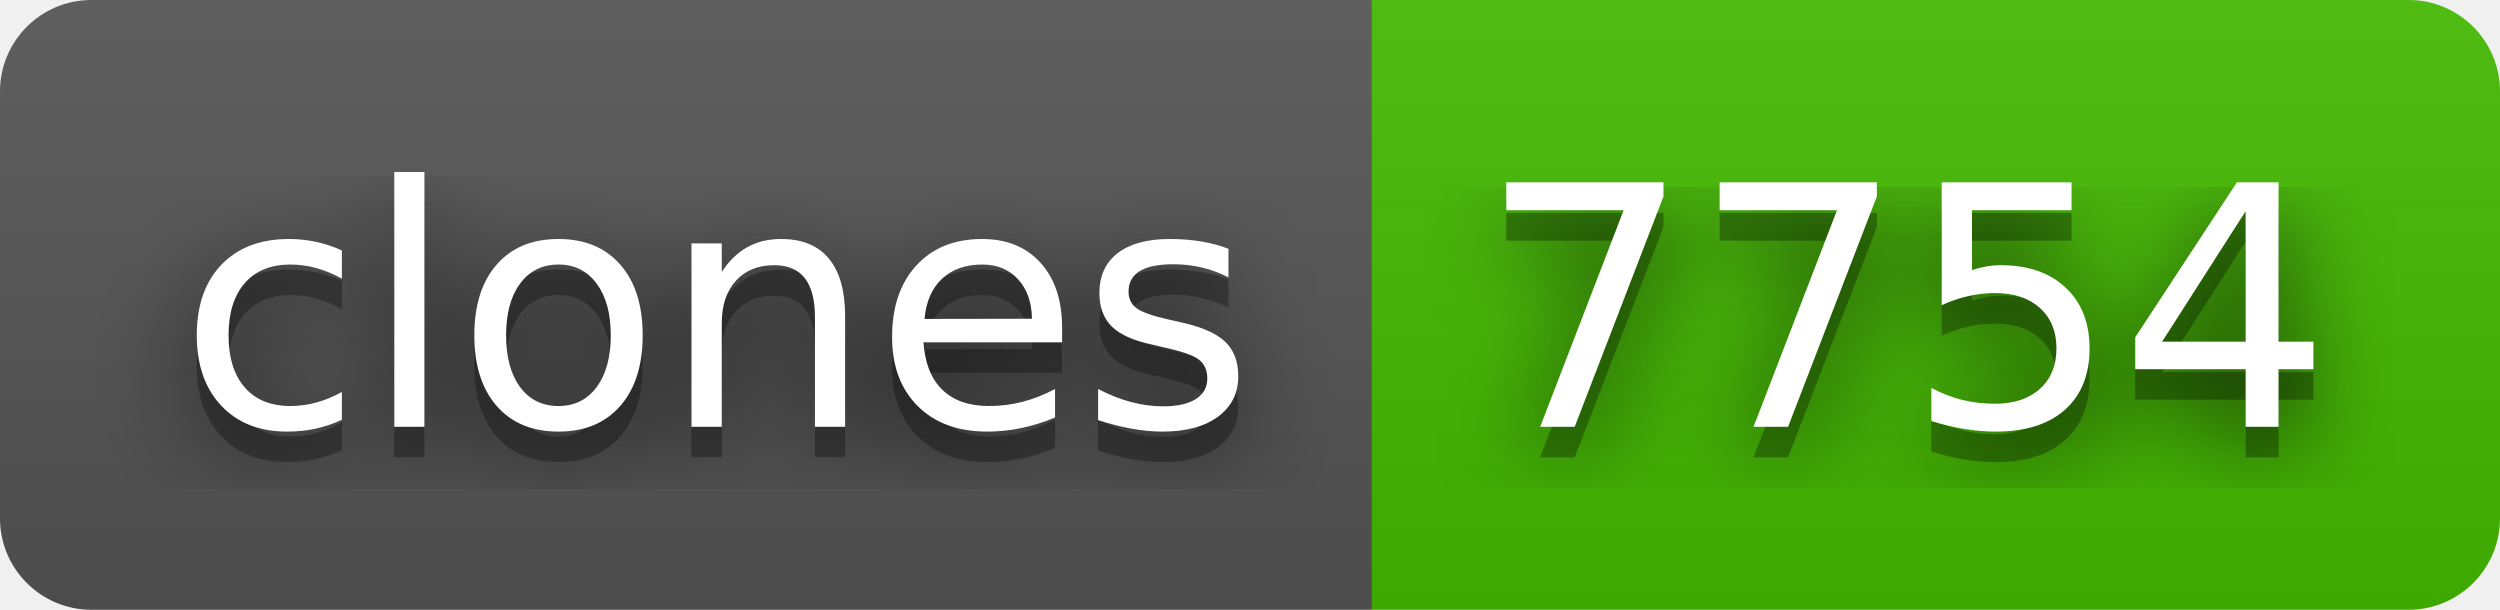
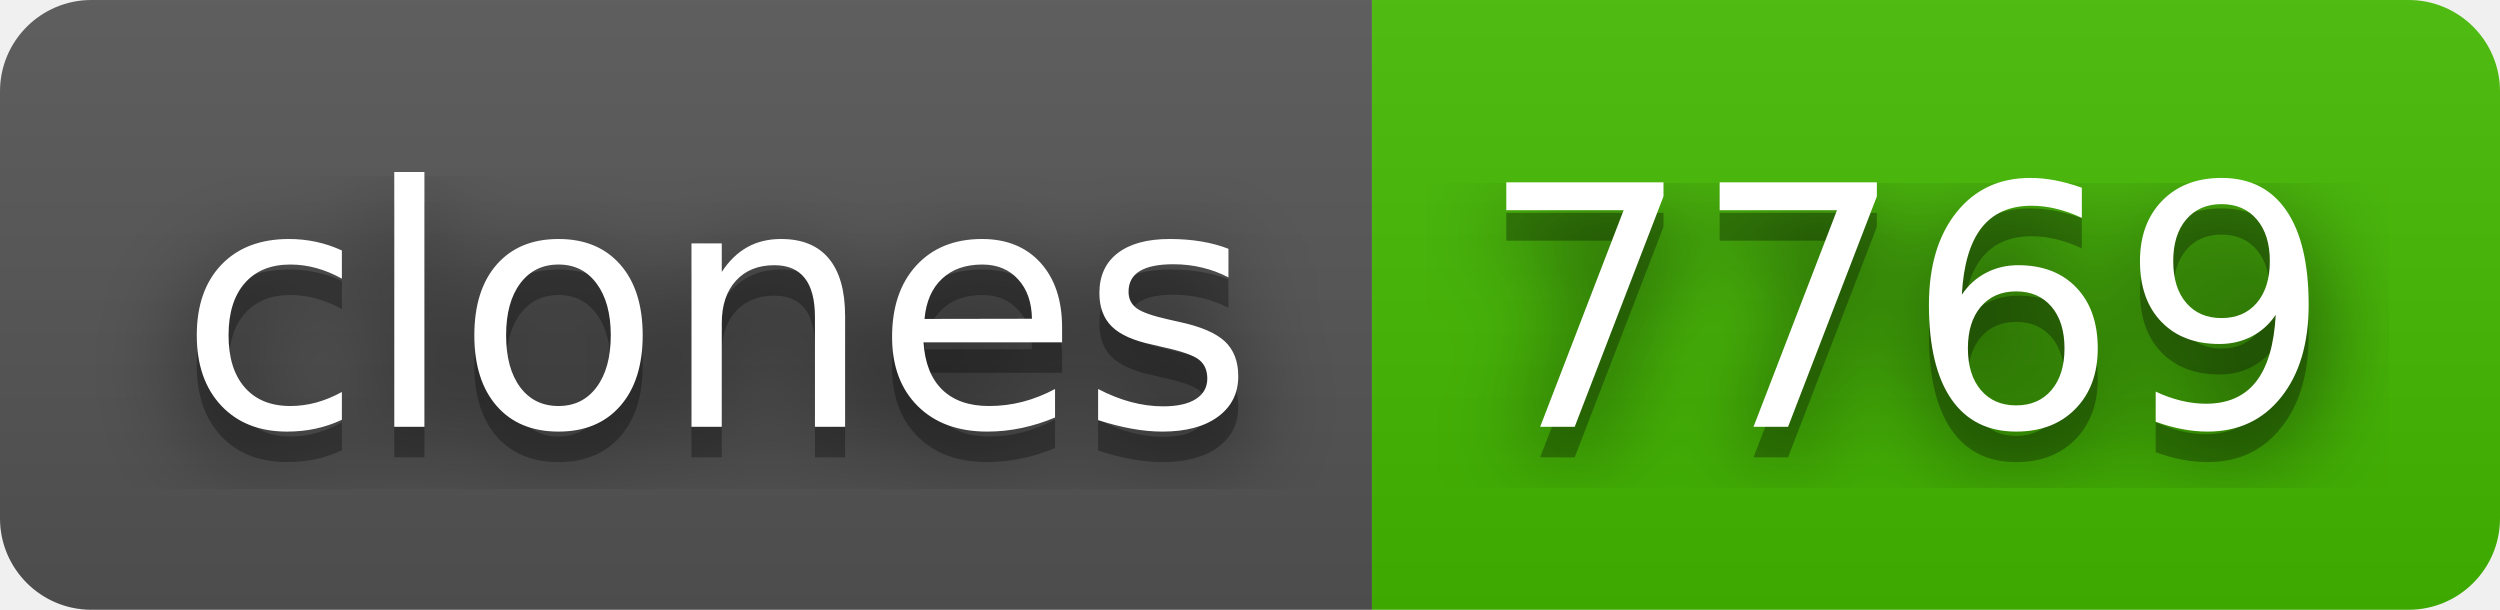
- <svg xmlns="http://www.w3.org/2000/svg" width="82" height="20" role="img" aria-label="clones: 7754">
+ <svg xmlns="http://www.w3.org/2000/svg" width="82" height="20" role="img" aria-label="clones: 7769">
  <filter id="blur">
    <feGaussianBlur stdDeviation="16" />
  </filter>
  <linearGradient id="s" x2="0" y2="100%">
    <stop offset="0" stop-color="#bbb" stop-opacity=".1" />
    <stop offset="1" stop-opacity=".1" />
  </linearGradient>
  <clipPath id="r">
    <rect width="82" height="20" rx="3" />
  </clipPath>
  <g clip-path="url(#r)">
    <rect width="45" height="20" fill="#555" />
    <rect x="45" width="37" height="20" fill="#4b0" />
    <rect width="82" height="20" fill="url(#s)" />
  </g>
  <g fill="#fff" text-anchor="middle" font-family="Verdana,Geneva,DejaVu Sans,sans-serif" text-rendering="geometricPrecision" font-size="110">
    <g transform="scale(.1)">
      <g aria-hidden="true" fill="#010101">
        <text x="235" y="150" fill-opacity=".8" filter="url(#blur)" textLength="350">clones</text>
        <text x="235" y="150" fill-opacity=".3" textLength="350">clones</text>
      </g>
      <text x="235" y="140" textLength="350">clones</text>
    </g>
    <g transform="scale(.1)">
      <g aria-hidden="true" fill="#010101">
-         <text x="625" y="150" fill-opacity=".8" filter="url(#blur)" textLength="270">7754</text>
-         <text x="625" y="150" fill-opacity=".3" textLength="270">7754</text>
+         <text x="625" y="150" fill-opacity=".8" filter="url(#blur)" textLength="270">7769</text>
+         <text x="625" y="150" fill-opacity=".3" textLength="270">7769</text>
      </g>
-       <text x="625" y="140" textLength="270">7754</text>
+       <text x="625" y="140" textLength="270">7769</text>
    </g>
  </g>
</svg>
